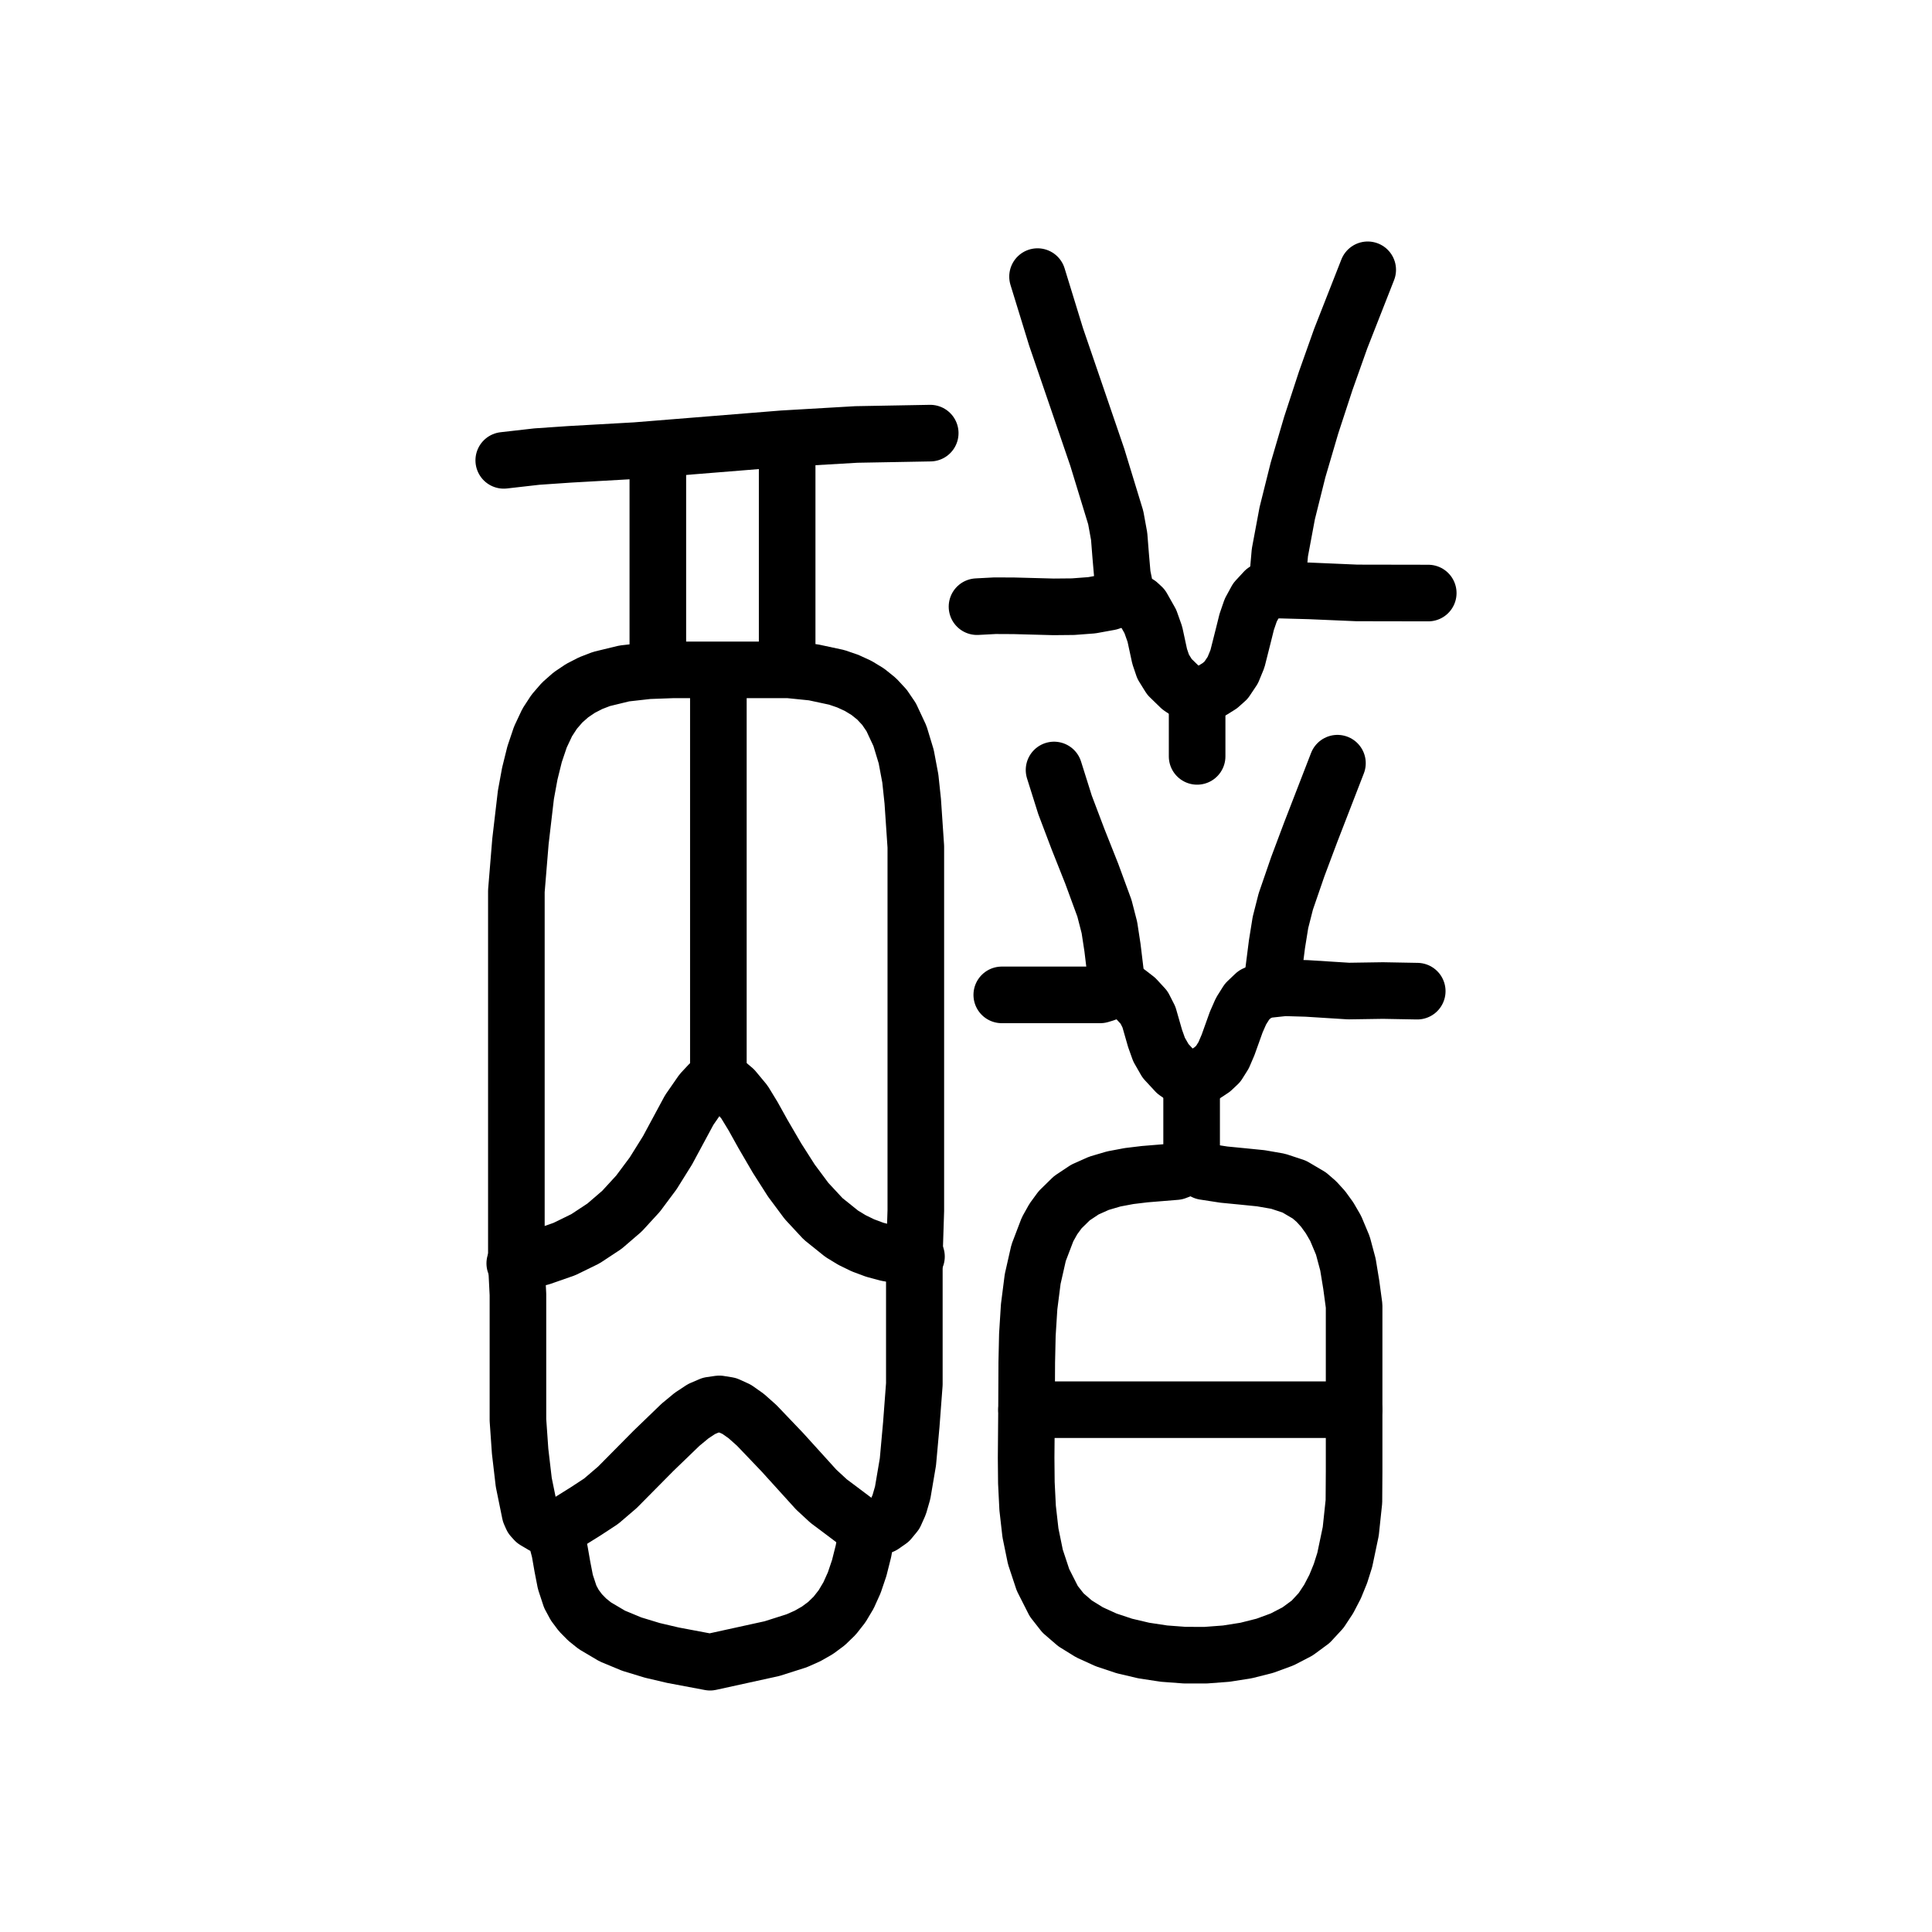
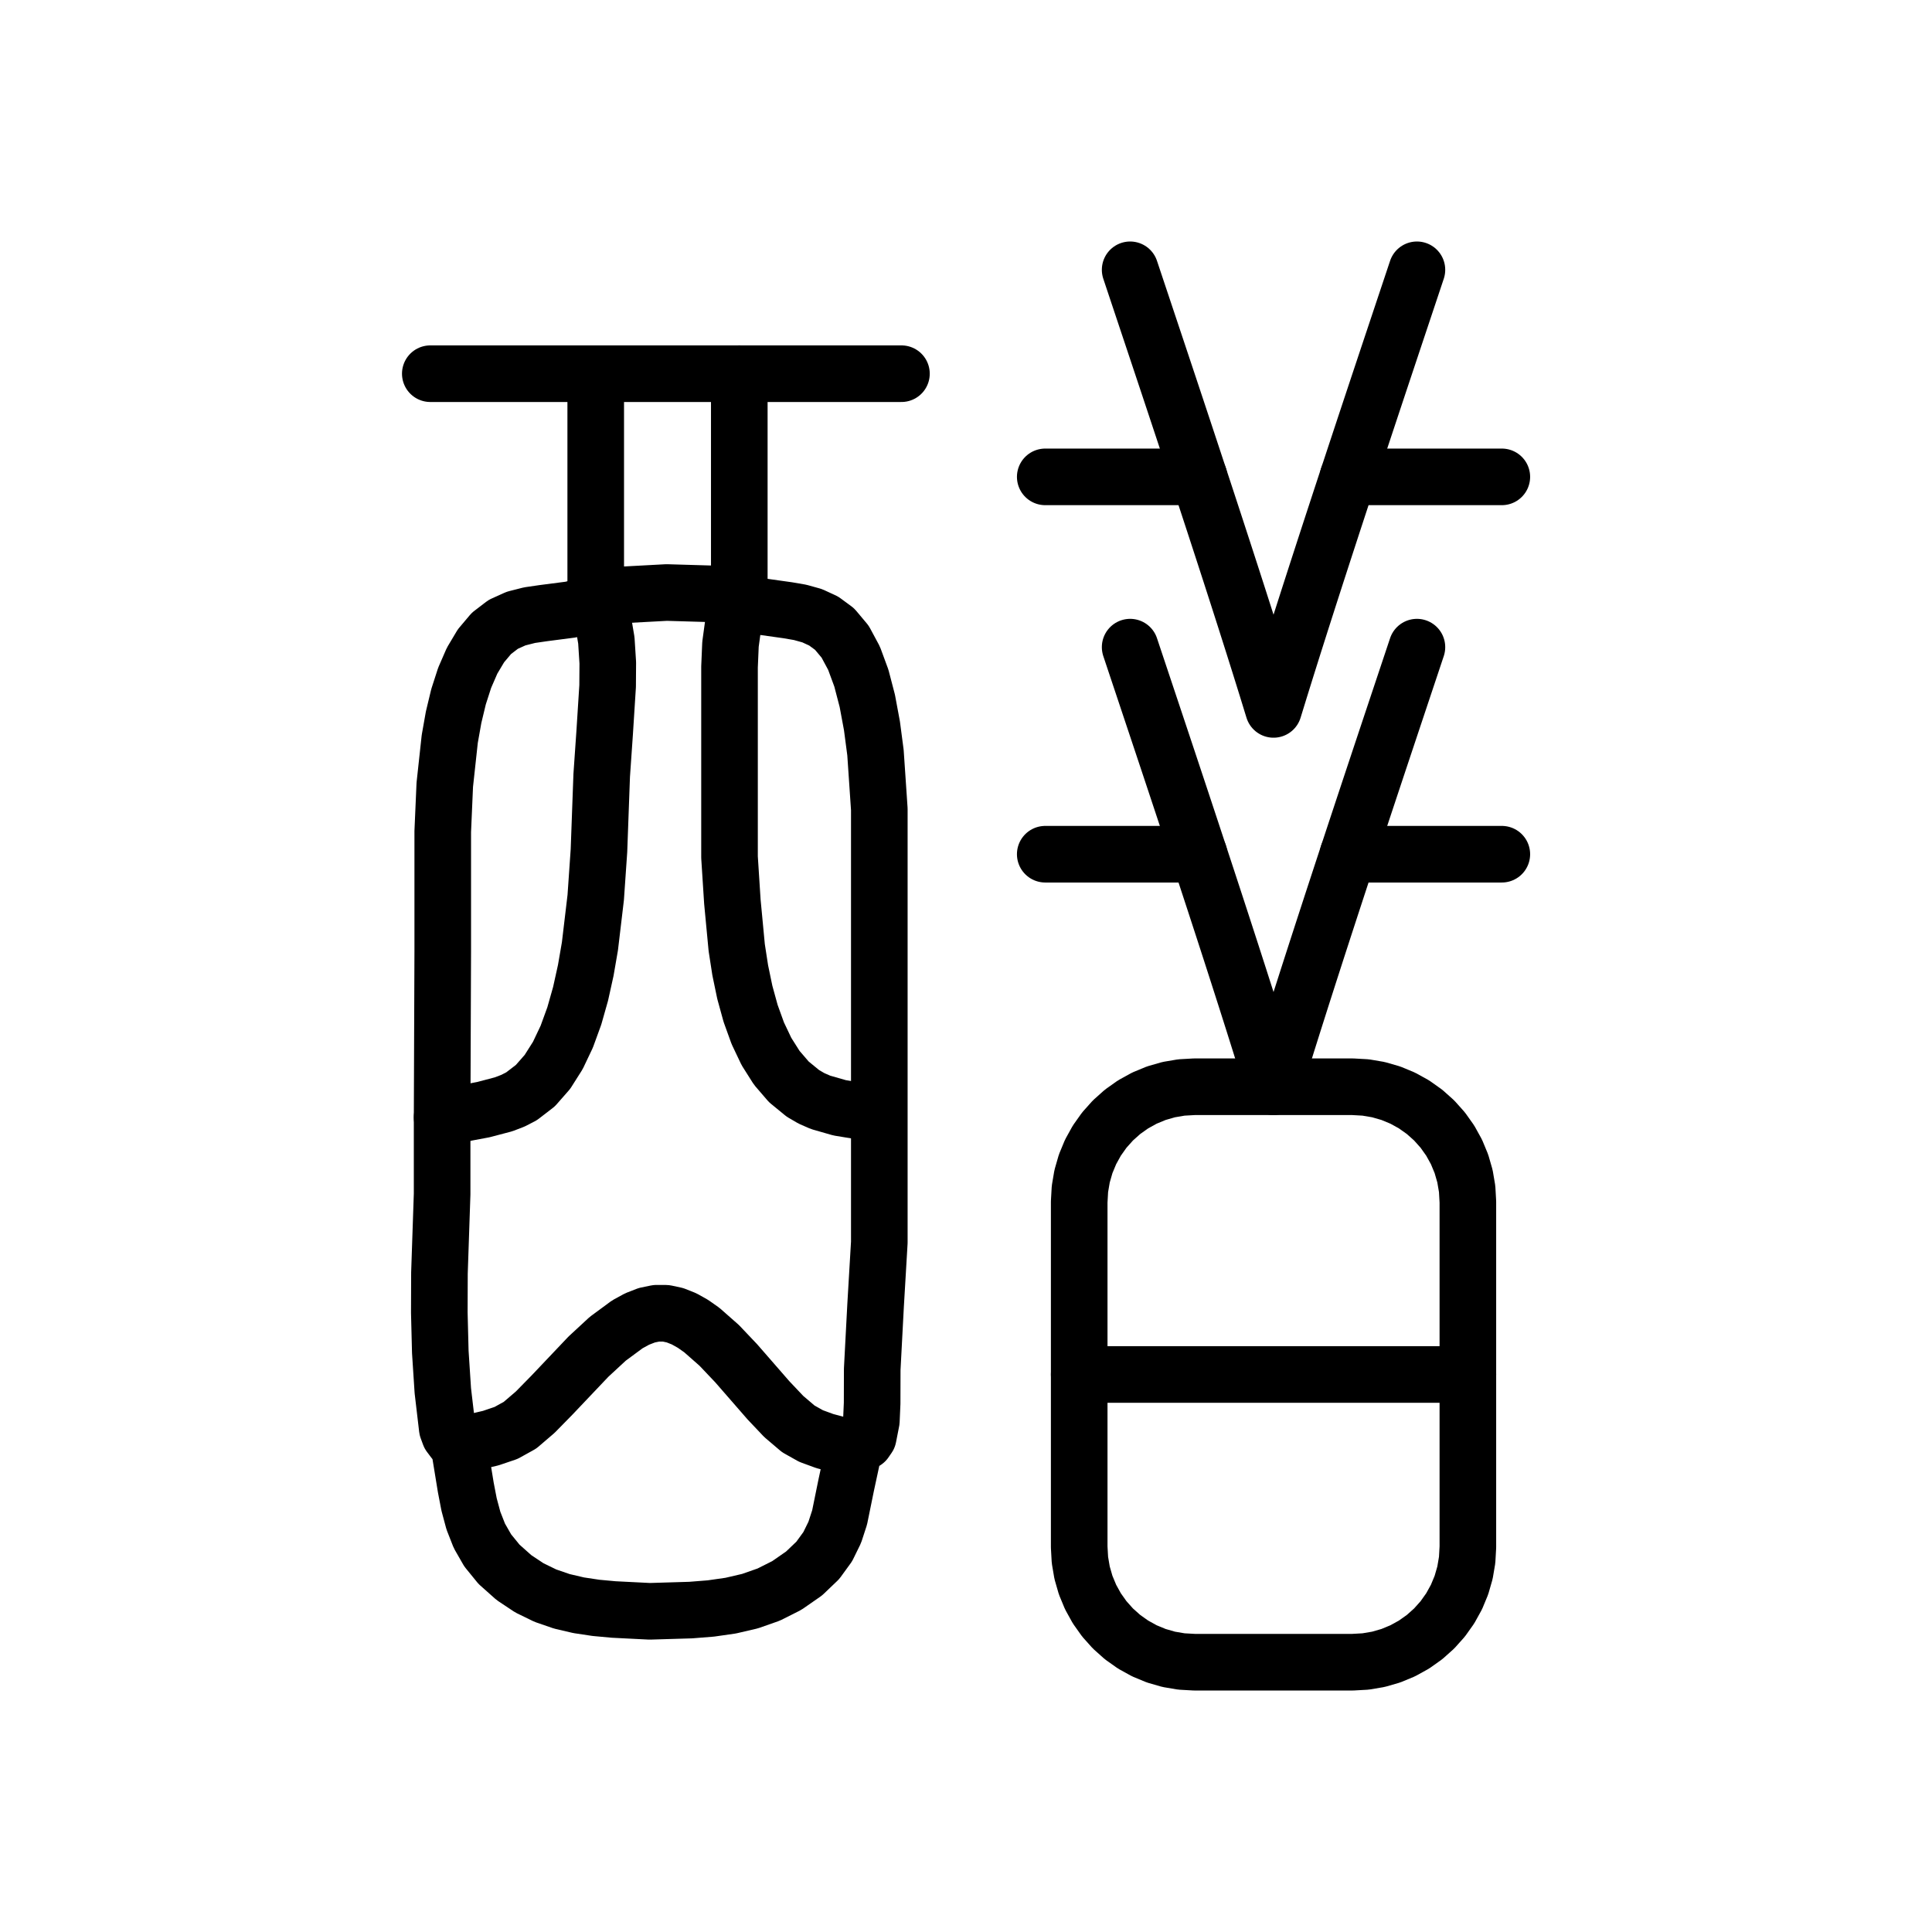
<svg xmlns="http://www.w3.org/2000/svg" viewBox="0 0 1024 1024" data-codepoint="U+3FC0D" data-advance="1024" data-schema="seal-centerline-1">
  <g transform="matrix(1 0 0 -1 0 832)" fill="none" stroke="#000" stroke-width="30" stroke-linecap="round" stroke-linejoin="round">
-     <path id="stroke-1" d="M 272.833 162.386 L 273.688 162.421 L 286.781 165.661 L 299.138 169.975 L 310.29 175.432 L 320.403 182.103 L 329.644 190.055 L 338.179 199.358 L 346.174 210.082 L 353.797 222.295 L 365.308 243.668 L 371.897 253.177 L 375.961 257.53 L 380.75 261.577" />
-     <path id="stroke-2" d="M 294.708 19.911 L 302.59 26.06 L 310.495 30.998 L 318.634 36.337 L 327.217 43.684 L 346.369 63.034 L 360.722 76.876 L 366.583 81.722 L 371.824 85.178 L 376.637 87.242 L 381.218 87.908 L 385.757 87.174 L 390.45 85.034 L 395.488 81.485 L 401.065 76.524 L 414.61 62.346 L 432.628 42.468 L 439.205 36.392 L 446.269 31.104 L 453.23 25.859 L 459.5 19.911" />
-     <path id="stroke-3" d="M 348.667 593.415 L 348.667 477.993" />
-     <path id="stroke-4" d="M 380.75 476.19 L 380.75 261.577" />
-     <path id="stroke-5" d="M 380.75 261.577 L 388.975 254.633 L 394.588 247.877 L 399.189 240.324 L 404.376 230.99 L 411.835 218.203 L 419.433 206.288 L 427.479 195.474 L 436.282 185.991 L 446.148 178.069 L 451.576 174.764 L 457.386 171.935 L 463.616 169.612 L 470.304 167.821 L 477.488 166.593 L 484.619 165.955 L 485.751 165.993" />
-     <path id="stroke-6" d="M 417.209 598.825 L 417.209 477.993" />
-     <path id="stroke-7" d="M 459.5 19.911 L 457.634 9.791 L 455.396 0.901 L 452.769 -6.858 L 449.739 -13.582 L 446.29 -19.369 L 442.407 -24.316 L 438.076 -28.521 L 433.28 -32.08 L 428.004 -35.091 L 422.233 -37.651 L 409.147 -41.809 L 376.365 -49.0 L 356.683 -45.293 L 345.769 -42.732 L 334.866 -39.415 L 324.518 -35.127 L 315.269 -29.654 L 311.227 -26.407 L 307.663 -22.783 L 304.647 -18.755 L 302.245 -14.298 L 299.664 -6.465 L 298.072 1.701 L 296.641 9.91 L 294.547 17.876 L 293.434 19.835 L 291.792 21.306 L 287.642 23.508 L 283.542 25.931 L 281.961 27.678 L 280.933 30.024 L 277.602 46.351 L 275.674 62.807 L 274.518 79.359 L 274.518 95.974 L 274.518 129.265 L 274.518 145.876 L 273.688 162.421 L 273.688 215.582 L 273.688 268.776 L 273.688 308.367 L 273.688 333.351 L 273.688 359.758 L 275.852 386.063 L 278.739 410.739 L 280.806 421.989 L 283.35 432.259 L 286.418 441.359 L 290.057 449.097 L 293.767 454.782 L 297.975 459.643 L 302.63 463.744 L 307.684 467.148 L 313.086 469.918 L 318.788 472.118 L 330.892 475.062 L 343.601 476.489 L 356.52 476.964 L 381.408 476.964 L 405.174 476.964 L 418.113 476.964 L 431.055 475.649 L 443.474 472.991 L 449.323 470.986 L 454.844 468.454 L 459.972 465.337 L 464.641 461.576 L 468.784 457.114 L 472.337 451.893 L 477 441.922 L 480.309 430.997 L 482.491 419.394 L 483.77 407.386 L 485.403 383.256 L 485.403 360.803 L 485.403 312.113 L 485.403 263.395 L 485.403 214.668 L 485.403 190.309 L 484.619 165.955 L 484.619 139.27 L 484.619 98.365 L 483 76.932 L 481.211 57.164 L 478.43 40.803 L 476.595 34.443 L 474.424 29.588 L 471.512 26.053 L 467.813 23.471 L 459.5 19.911" />
-     <path id="stroke-8" d="M 544.084 84.836 L 717.625 84.836" />
-     <path id="stroke-9" d="M 592.209 308.467 L 589.641 329.719 L 588.006 340.398 L 585.381 350.589 L 578.656 368.895 L 571.424 387.107 L 564.493 405.385 L 558.667 423.89" />
-     <path id="stroke-10" d="M 596.583 515.866 L 588.053 512.906 L 578.691 511.202 L 568.725 510.452 L 558.384 510.354 L 537.49 510.91 L 527.393 510.96 L 517.834 510.456" />
-     <path id="stroke-11" d="M 631.584 257.97 L 623.273 263.744 L 617.766 269.691 L 614.323 275.698 L 612.202 281.652 L 608.962 292.944 L 606.361 298.056 L 602.118 302.659 L 597.962 305.878 L 593.307 308.2 L 591.111 307.944 L 588.45 306.772 L 585.675 305.459 L 583.137 304.693 L 557.052 304.693 L 530.959 304.693" />
-     <path id="stroke-12" d="M 631.584 257.97 L 631.584 216.491" />
-     <path id="stroke-13" d="M 631.584 257.97 L 638.916 262.782 L 642.576 265.205 L 645.669 268.115 L 648.529 272.658 L 650.887 278.145 L 655.23 290.268 L 657.78 296.062 L 660.959 301.117 L 665.051 305.012 L 670.338 307.327 L 680.829 308.458 L 692.602 308.115 L 714.789 306.718 L 732.994 306.994 L 751.167 306.664" />
-     <path id="stroke-14" d="M 634.5 461.762 L 625.575 467.666 L 619.855 473.227 L 616.494 478.637 L 614.645 484.089 L 612.098 495.891 L 609.707 502.627 L 605.443 510.176 L 603.424 512.042 L 600.81 513.6 L 598.382 515.209 L 596.921 517.224 L 594.872 527.217 L 593.986 537.473 L 593.177 547.714 L 591.361 557.664 L 581.562 589.706 L 570.671 621.546 L 559.764 653.377 L 549.917 685.393" />
-     <path id="stroke-15" d="M 634.5 461.762 L 634.5 431.104" />
-     <path id="stroke-16" d="M 634.5 461.762 L 642.584 466.087 L 646.568 468.58 L 649.869 471.522 L 653.401 476.803 L 655.866 482.799 L 659.164 495.862 L 660.785 502.396 L 662.91 508.573 L 665.934 514.128 L 670.249 518.792 L 678.188 519.248 L 694.137 518.815 L 719.196 517.737 L 757.0 517.67" />
-     <path id="stroke-17" d="M 673.876 308.467 L 676.808 331.514 L 678.665 343.065 L 681.498 354.194 L 687.856 372.652 L 694.738 390.995 L 708.875 427.496" />
-     <path id="stroke-18" d="M 676.792 521.277 L 678.357 539.101 L 682.261 559.987 L 687.97 582.855 L 694.951 606.619 L 702.669 630.199 L 710.592 652.511 L 724.917 689.0" />
-     <path id="stroke-19" d="M 267.0 588.005 L 284.542 590.002 L 302.027 591.199 L 337.075 593.176 L 414.904 599.451 L 453.906 601.724 L 493.041 602.433" />
-     <path id="stroke-20" d="M 544.084 84.836 L 544.205 110.033 L 544.527 124.498 L 545.461 139.385 L 547.337 154.078 L 550.484 167.961 L 555.231 180.416 L 558.308 185.916 L 561.908 190.829 L 568.123 196.911 L 575.015 201.496 L 582.454 204.824 L 590.307 207.135 L 598.443 208.67 L 606.729 209.669 L 623.227 211.019 L 625.731 211.979 L 627.641 213.779 L 629.285 215.557 L 630.99 216.447 L 632.387 215.726 L 634.242 213.978 L 636.295 212.114 L 638.287 211.039 L 648.704 209.434 L 658.732 208.458 L 668.321 207.49 L 677.42 205.905 L 685.98 203.081 L 693.951 198.394 L 697.699 195.157 L 701.282 191.221 L 704.692 186.507 L 707.924 180.939 L 711.74 171.841 L 714.438 161.767 L 716.205 151.012 L 717.709 139.875 L 717.709 117.64 L 717.709 97.437 L 717.709 67.976 L 717.709 52.156 L 717.605 36.152 L 715.93 20.37 L 712.752 5.216 L 710.469 -1.998 L 707.654 -8.903 L 704.254 -15.448 L 700.218 -21.581 L 694.674 -27.582 L 687.721 -32.694 L 679.564 -36.928 L 670.413 -40.293 L 660.474 -42.799 L 649.955 -44.458 L 639.063 -45.28 L 628.007 -45.273 L 616.993 -44.45 L 606.229 -42.82 L 595.923 -40.393 L 586.282 -37.18 L 577.514 -33.191 L 569.826 -28.435 L 563.426 -22.925 L 558.521 -16.669 L 552.799 -5.361 L 548.775 6.799 L 546.159 19.581 L 544.662 32.758 L 543.996 46.1 L 543.87 59.38 L 544.084 84.836" />
+     <path id="stroke-1" d="M 599 689 L 601.831 680.514 L 604.908 671.298 L 608.207 661.419 L 611.704 650.944 L 615.375 639.938 L 619.196 628.466 L 623.143 616.596 L 627.192 604.392 L 631.319 591.922 L 635.5 579.25 L 639.711 566.443 L 643.928 553.568 L 648.127 540.689 L 652.284 527.874 L 656.375 515.188 L 660.376 502.696 L 664.263 490.466 L 668.012 478.562 L 671.599 467.051 L 675 456 L 678.401 467.051 L 681.988 478.562 L 685.737 490.466 L 689.624 502.696 L 693.625 515.188 L 697.716 527.874 L 701.873 540.689 L 706.072 553.568 L 710.289 566.443 L 714.5 579.25 L 718.681 591.922 L 722.808 604.392 L 726.857 616.596 L 730.804 628.466 L 734.625 639.938 L 738.296 650.944 L 741.793 661.419 L 745.092 671.298 L 748.169 680.514 L 751 689" />
+     <path id="stroke-2" d="M 554 579.25 L 635.5 579.25" />
+     <path id="stroke-3" d="M 714.5 579.25 L 796 579.25" />
+     <path id="stroke-4" d="M 599 489 L 601.831 480.514 L 604.908 471.298 L 608.207 461.42 L 611.704 450.944 L 615.375 439.938 L 619.196 428.466 L 623.143 416.596 L 627.192 404.392 L 631.319 391.921 L 635.5 379.25 L 639.711 366.443 L 643.928 353.568 L 648.127 340.69 L 652.284 327.874 L 656.375 315.188 L 660.376 302.696 L 664.263 290.466 L 668.012 278.562 L 671.599 267.051 L 675 256 L 678.401 267.051 L 681.988 278.562 L 685.737 290.466 L 689.624 302.696 L 693.625 315.188 L 697.716 327.874 L 701.873 340.69 L 706.072 353.568 L 710.289 366.443 L 714.5 379.25 L 718.681 391.921 L 722.808 404.392 L 726.857 416.596 L 730.804 428.466 L 734.625 439.938 L 738.296 450.944 L 741.793 461.42 L 745.092 471.298 L 748.169 480.514 L 751 489" />
+     <path id="stroke-5" d="M 554 379.25 L 635.5 379.25" />
+     <path id="stroke-6" d="M 714.5 379.25 L 796 379.25" />
+     <path id="stroke-7" d="M 675 256 L 633 256 L 626.17 255.616 L 619.426 254.471 L 612.853 252.577 L 606.533 249.959 L 600.546 246.65 L 594.967 242.692 L 589.866 238.134 L 585.308 233.033 L 581.35 227.454 L 578.041 221.467 L 575.423 215.147 L 573.529 208.574 L 572.384 201.83 L 572 195 L 572 12 L 572.384 5.17 L 573.529 -1.574 L 575.423 -8.147 L 578.041 -14.467 L 581.35 -20.454 L 585.308 -26.033 L 589.866 -31.134 L 594.967 -35.692 L 600.546 -39.65 L 606.533 -42.959 L 612.853 -45.577 L 619.426 -47.471 L 626.17 -48.616 L 633 -49 L 717 -49 L 723.83 -48.616 L 730.574 -47.471 L 737.147 -45.577 L 743.467 -42.959 L 749.454 -39.65 L 755.033 -35.692 L 760.134 -31.134 L 764.692 -26.033 L 768.65 -20.454 L 771.959 -14.467 L 774.577 -8.147 L 776.471 -1.574 L 777.616 5.17 L 778 12 L 778 195 L 777.616 201.83 L 776.471 208.574 L 774.577 215.147 L 771.959 221.467 L 768.65 227.454 L 764.692 233.033 L 760.134 238.134 L 755.033 242.692 L 749.454 246.65 L 743.467 249.959 L 737.147 252.577 L 730.574 254.471 L 723.83 255.616 L 717 256 Z" />
+     <path id="stroke-8" d="M 572 103.5 L 778 103.5" />
+     <path id="stroke-9" d="M 234.331 239.769 L 256.21 243.876 L 266.926 246.698 L 271.89 248.604 L 276.435 250.954 L 283.744 256.572 L 290.128 263.849 L 295.654 272.573 L 300.385 282.531 L 304.388 293.511 L 307.726 305.301 L 310.466 317.688 L 312.673 330.461 L 315.744 356.313 L 317.462 381.158 L 318.916 421.033 L 320.482 443.614 L 322.053 468.334 L 322.137 480.687 L 321.377 492.606 L 319.491 503.766 L 315.747 513.844 L 315.747 632.279" />
+     <path id="stroke-10" d="M 243.459 65.872 L 260.086 69.76 L 268.228 72.517 L 275.624 76.618 L 283.666 83.506 L 292.505 92.517 L 311.906 112.964 L 322.136 122.426 L 332.497 130.066 L 337.674 132.894 L 342.822 134.897 L 347.919 135.95 L 352.945 135.932 L 357.762 134.891 L 362.541 132.995 L 367.278 130.346 L 371.967 127.05 L 381.19 118.927 L 390.177 109.455 L 407.314 89.783 L 415.4 81.241 L 423.12 74.668 L 429.876 70.876 L 437.14 68.213 L 452.129 64.216" />
+     <path id="stroke-11" d="M 391.84 633.934 L 391.84 514.377 L 388.806 502.491 L 387.173 490.538 L 386.661 478.512 L 386.661 466.405 L 386.661 417.026 L 386.661 377.658 L 388.175 354.083 L 390.477 329.755 L 392.335 317.739 L 394.764 306.052 L 397.84 294.866 L 401.638 284.353 L 406.234 274.687 L 411.702 266.04 L 418.118 258.583 L 425.557 252.49 L 430.117 249.832 L 434.91 247.738 L 444.997 244.843 L 465.813 241.425" />
+     <path id="stroke-12" d="M 228.065 633.934 L 477.786 633.934" />
+     <path id="stroke-13" d="M 234.331 239.769 L 234.664 327.55 L 234.664 367.332 L 234.664 391.259 L 235.74 416.045 L 238.376 440.314 L 240.417 451.825 L 243.027 462.691 L 246.27 472.74 L 250.213 481.801 L 254.92 489.701 L 260.456 496.269 L 266.739 501.08 L 273.524 504.141 L 280.658 505.955 L 287.987 507.022 L 302.62 508.92 L 309.617 510.753 L 315.747 513.844 L 321.586 515.464 L 330.299 516.713 L 353.342 517.952 L 376.617 517.269 L 385.62 516.117 L 391.84 514.377 L 397.767 511.936 L 404.296 510.413 L 417.535 508.552 L 424.075 507.429 L 430.446 505.654 L 436.564 502.836 L 442.341 498.582 L 447.948 491.889 L 452.659 483.121 L 456.548 472.569 L 459.689 460.521 L 462.156 447.265 L 464.022 433.09 L 466.051 403.14 L 466.051 372.982 L 466.051 344.927 L 466.051 304.367 L 466.051 241.428 L 466.051 173.47 L 464.075 139.993 L 462.297 106.279 L 462.249 88.221 L 461.842 78.919 L 460.18 70.413 L 458.559 68.059 L 456.186 66.534 L 453.857 65.047 L 452.366 62.802 L 448.441 44.567 L 445.009 27.719 L 442.428 19.804 L 438.711 12.222 L 433.438 4.968 L 426.189 -1.961 L 417.015 -8.34 L 407.433 -13.159 L 397.498 -16.645 L 387.262 -19.025 L 376.777 -20.525 L 366.098 -21.375 L 344.368 -22.026 L 325.246 -21.062 L 315.899 -20.202 L 306.732 -18.824 L 297.773 -16.729 L 289.048 -13.72 L 280.587 -9.597 L 272.415 -4.161 L 264.497 2.889 L 258.504 10.246 L 254.09 17.952 L 250.913 26.045 L 248.629 34.566 L 246.895 43.556 L 243.7 63.1 L 242.43 66.113 L 240.368 68.72 L 238.312 71.458 L 237.061 74.863 L 234.703 94.934 L 233.368 115.457 L 232.843 136.283 L 232.916 157.263 L 234.331 199.095 L 234.331 239.769" />
  </g>
</svg>
